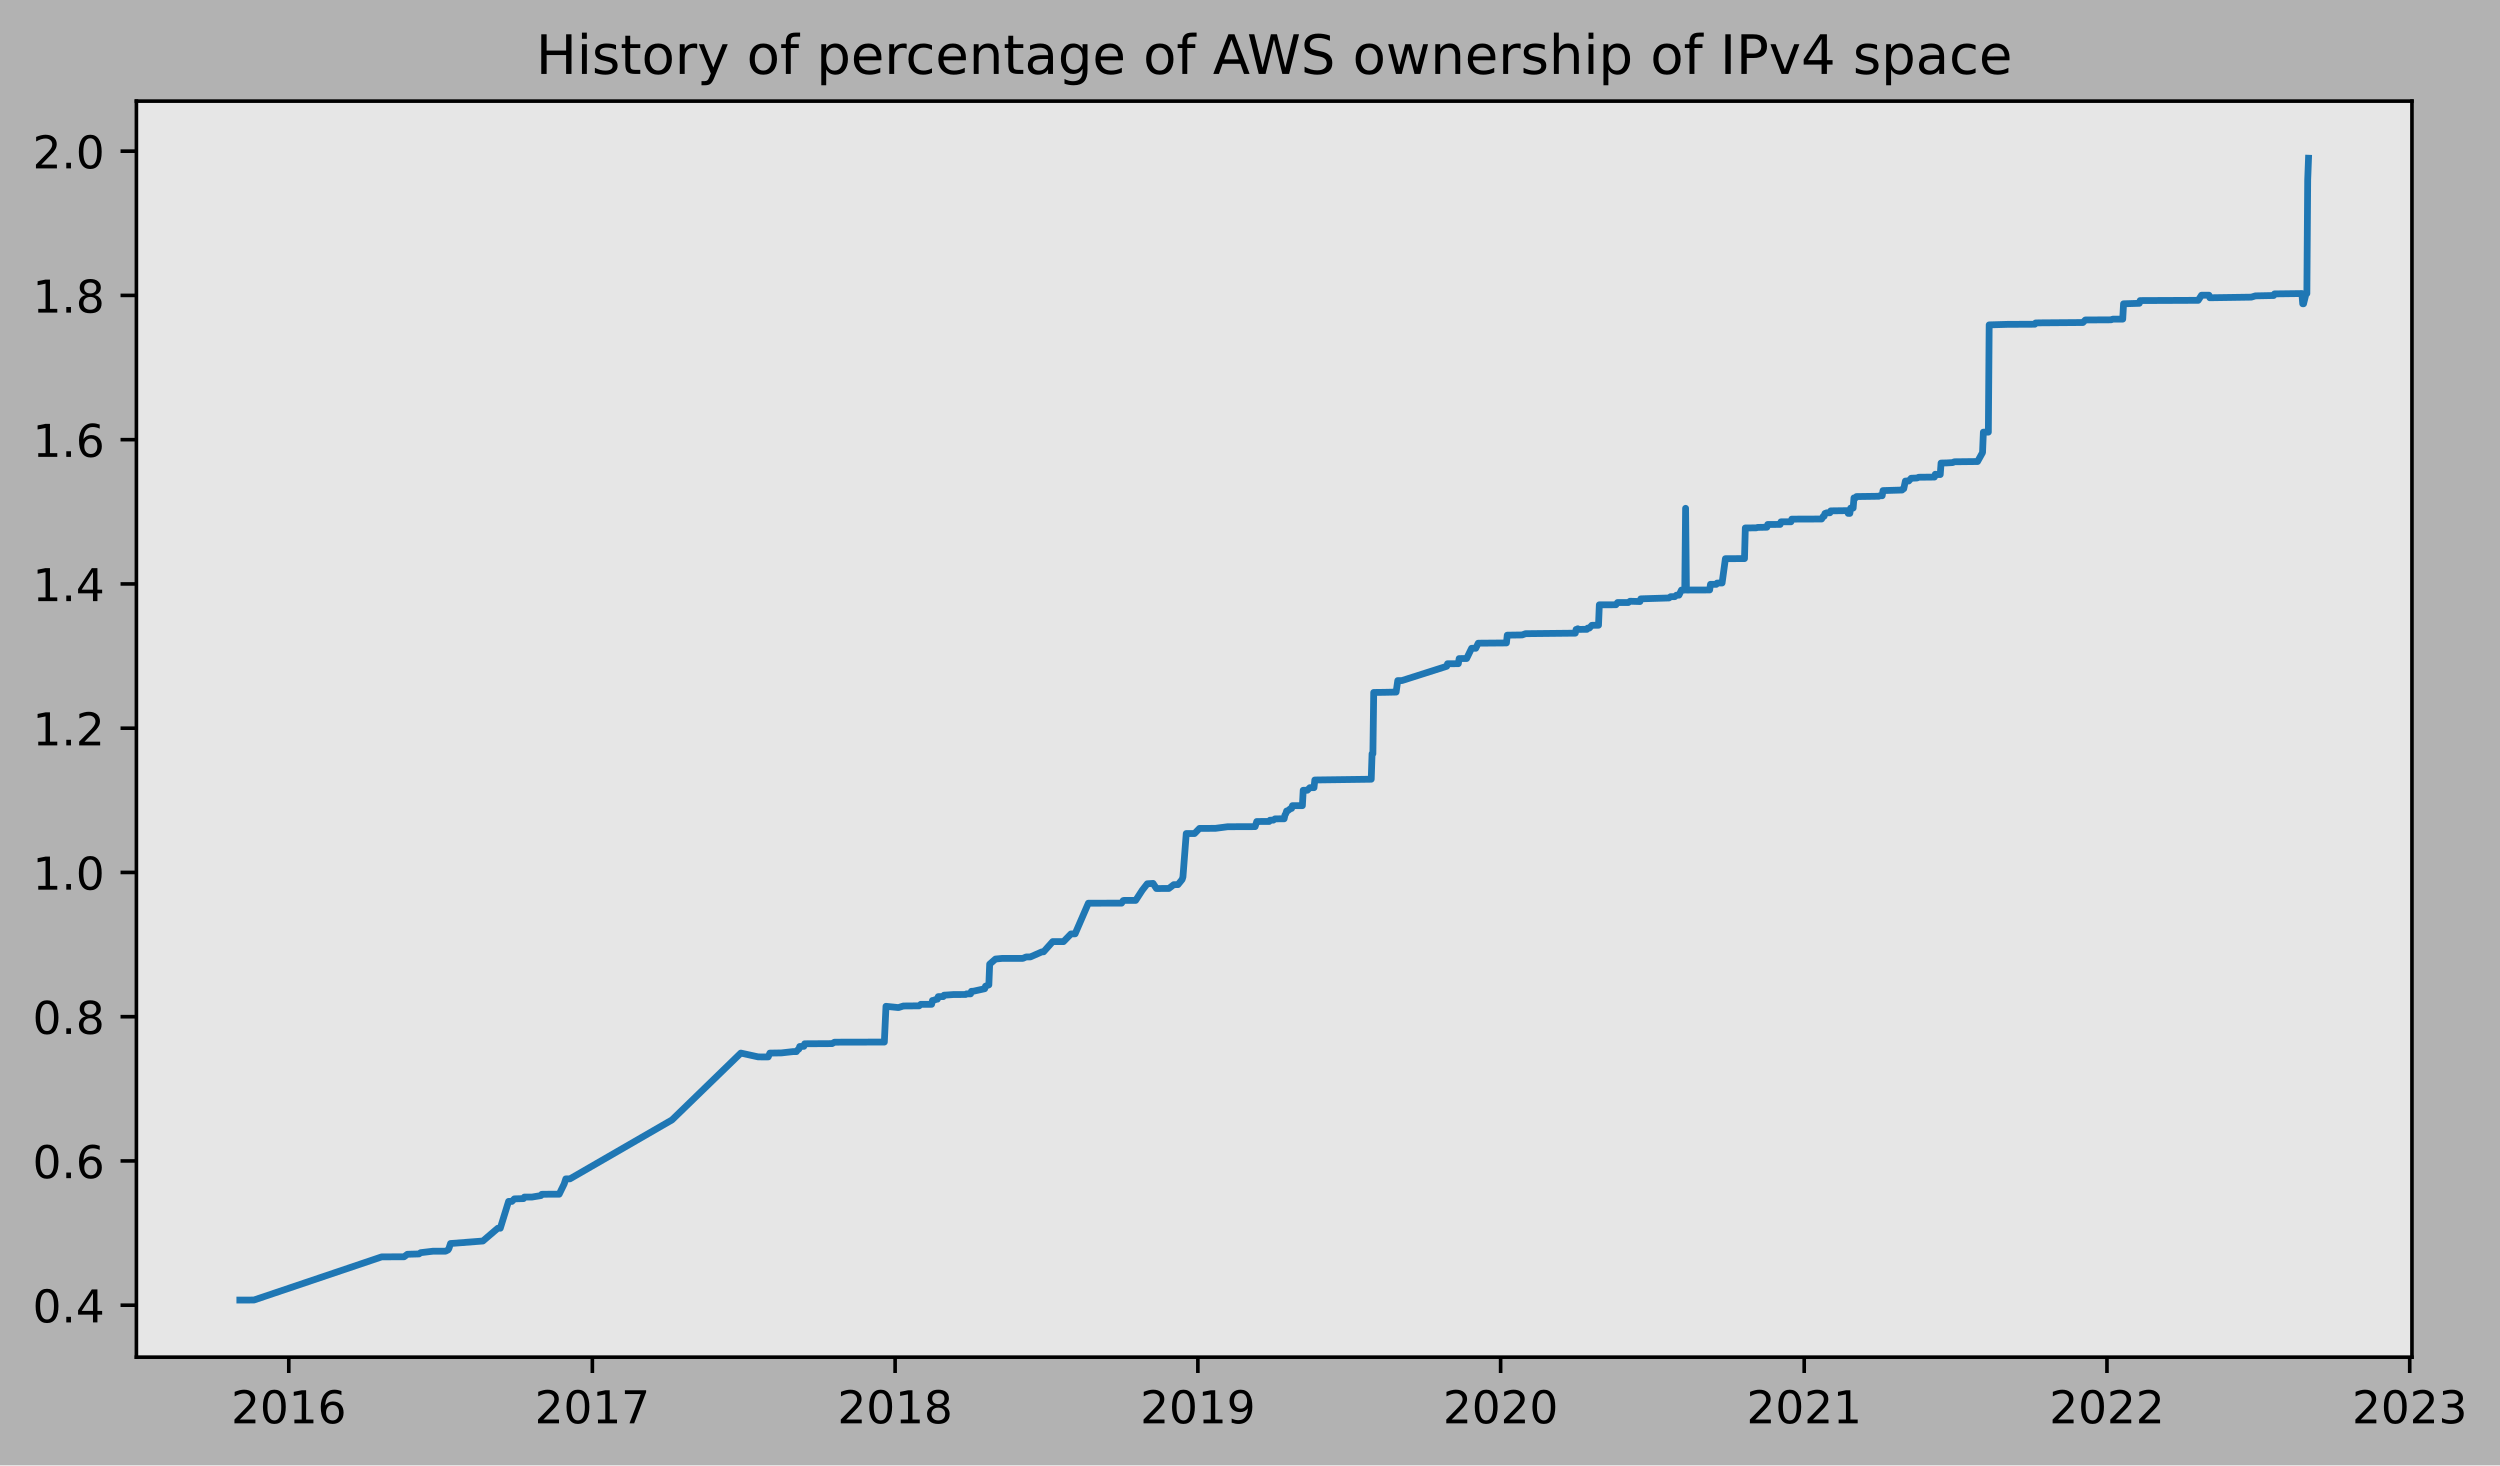
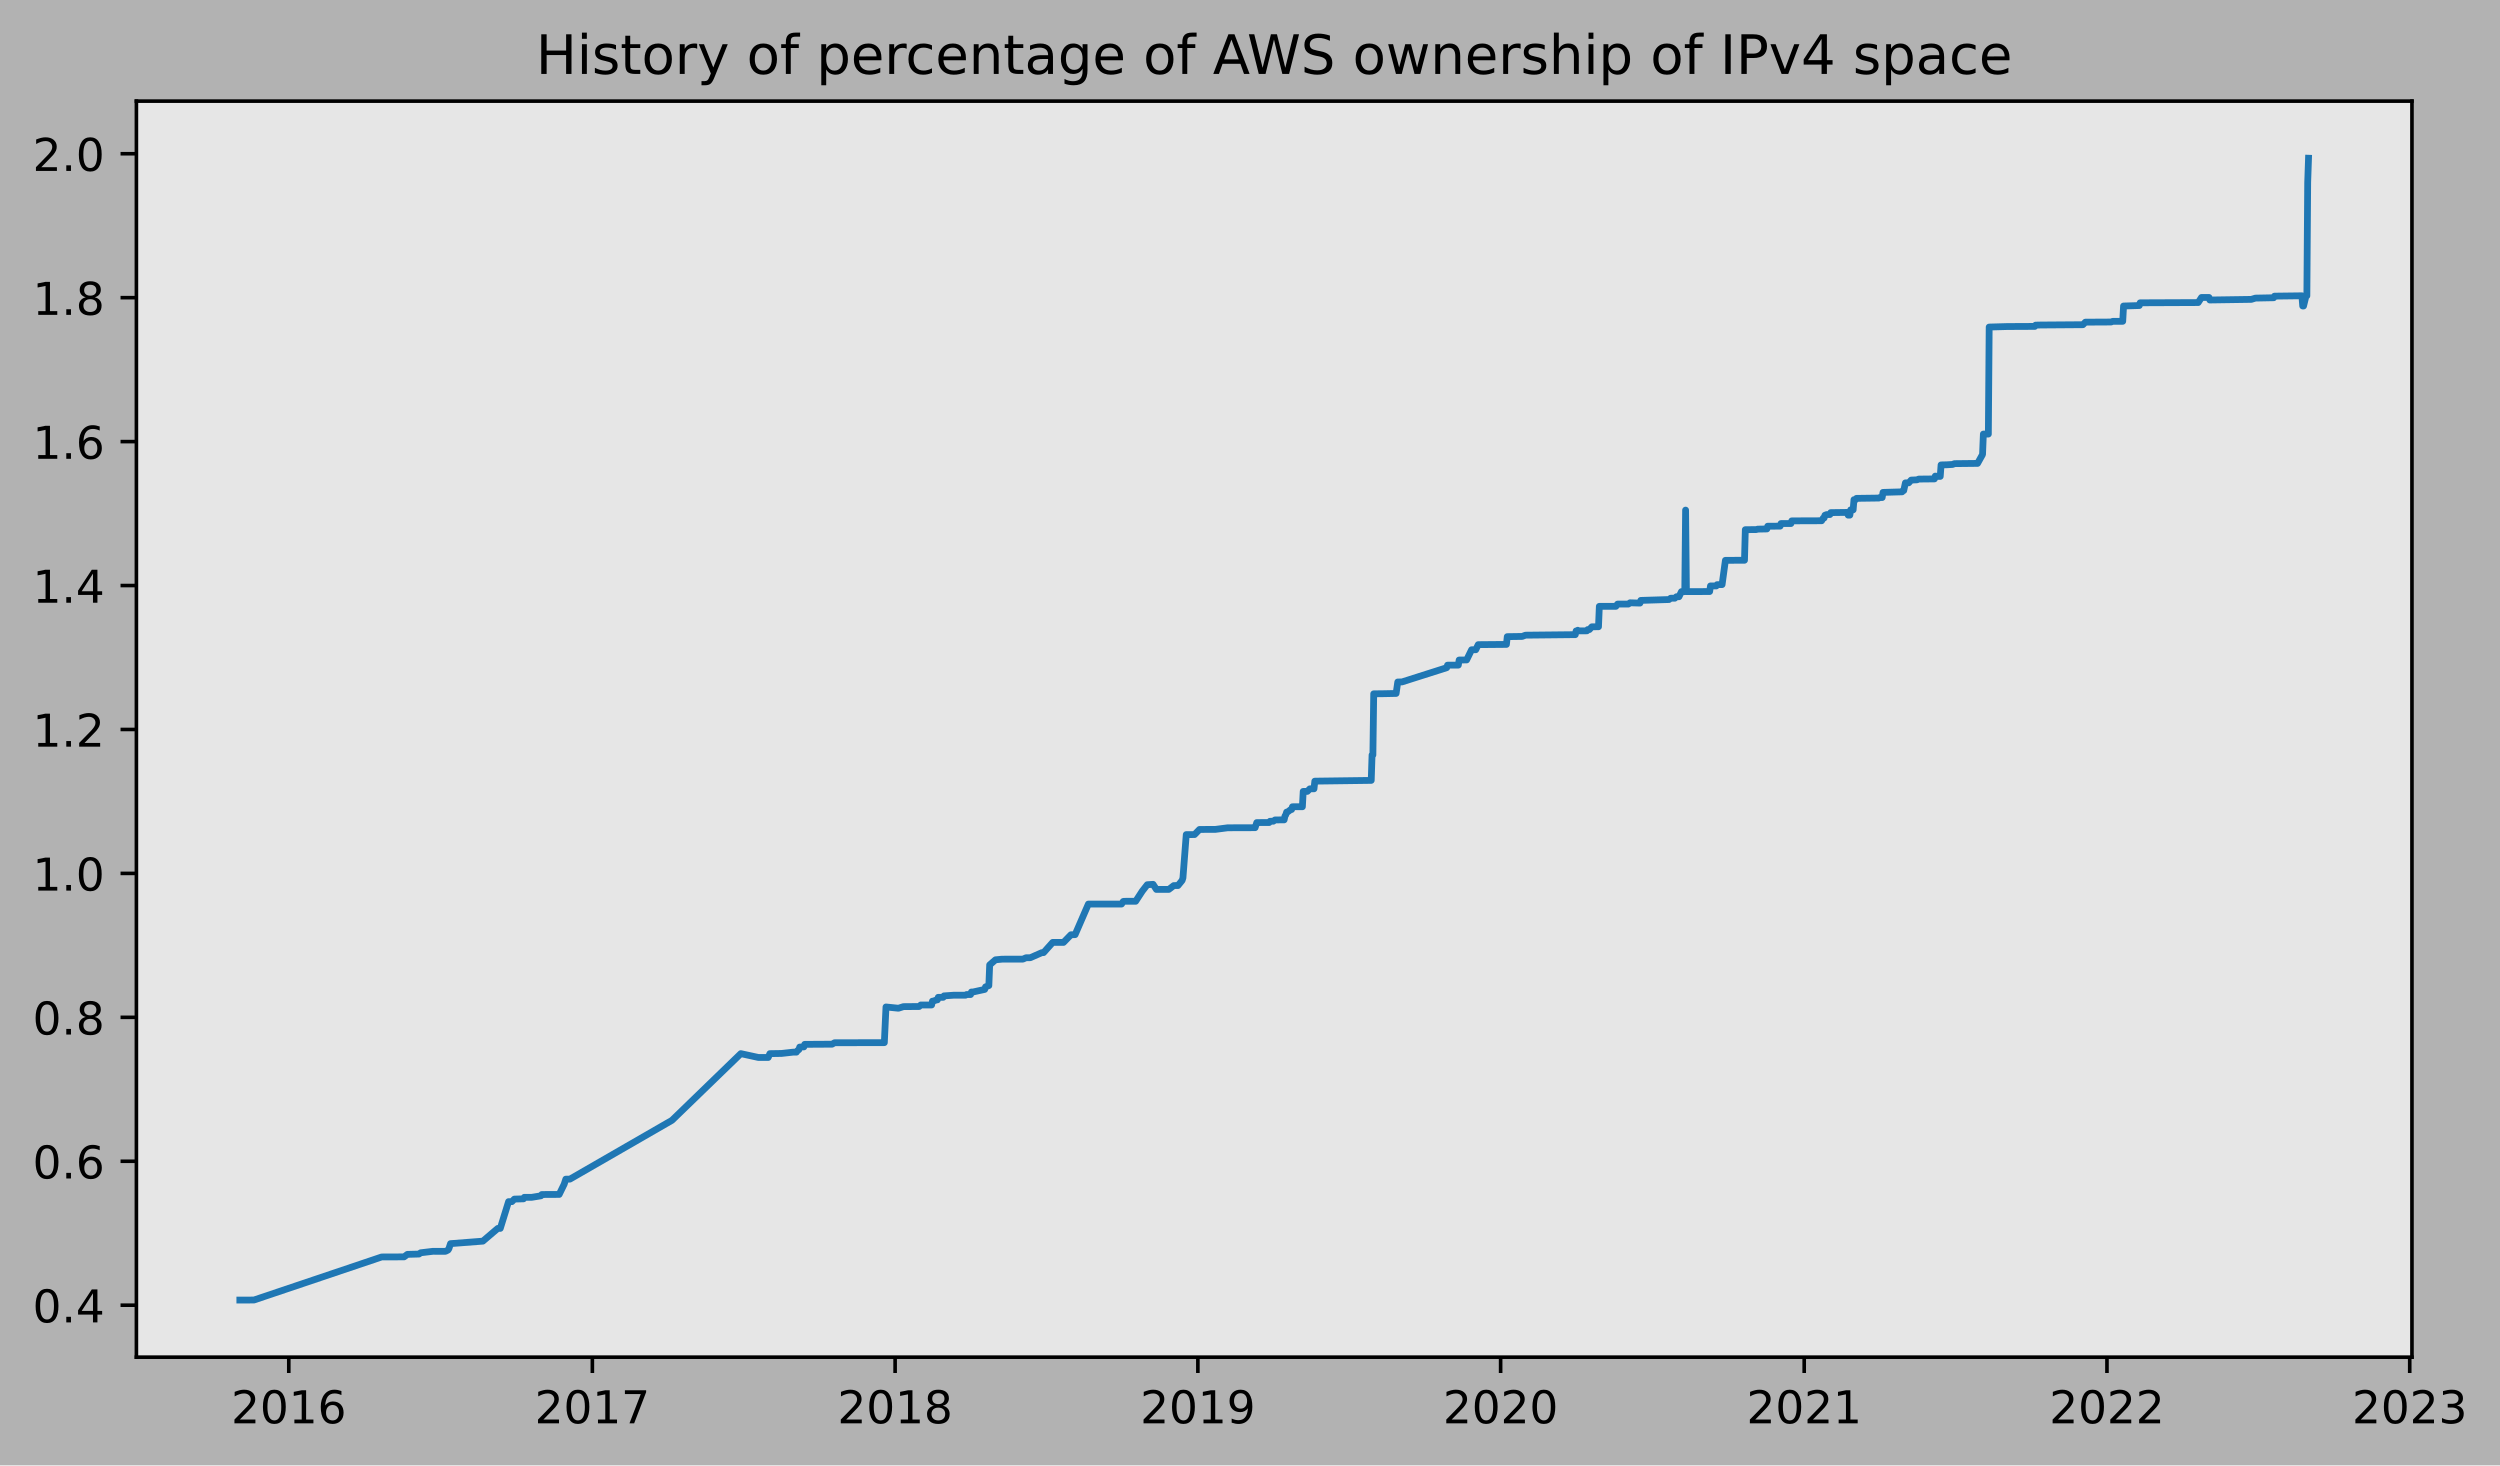
<svg xmlns="http://www.w3.org/2000/svg" xmlns:xlink="http://www.w3.org/1999/xlink" width="551.734pt" height="323.396pt" viewBox="0 0 551.734 323.396" version="1.1">
  <defs>
    <style type="text/css">*{stroke-linejoin: round; stroke-linecap: butt}</style>
  </defs>
  <g id="figure_1">
    <g id="patch_1">
      <path d="M 0 323.396  L 551.734 323.396  L 551.734 0  L 0 0  z " style="fill: #b2b2b2" />
    </g>
    <g id="axes_1">
      <g id="patch_2">
        <path d="M 30.103 299.518  L 532.303 299.518  L 532.303 22.318  L 30.103 22.318  z " style="fill: #e6e6e6" />
      </g>
      <g id="matplotlib.axis_1">
        <g id="xtick_1">
          <g id="line2d_1">
            <defs>
-               <path id="m2c15575f7f" d="M 0 0  L 0 3.5  " style="stroke: #000000; stroke-width: 0.8" />
+               <path id="m433249bd3a" d="M 0 0  L 0 3.5  " style="stroke: #000000; stroke-width: 0.8" />
            </defs>
            <g>
-               <use xlink:href="#m2c15575f7f" x="63.731" y="299.518" style="stroke: #000000; stroke-width: 0.8" />
+               <use xlink:href="#m433249bd3a" x="63.731" y="299.518" style="stroke: #000000; stroke-width: 0.8" />
            </g>
          </g>
          <g id="text_1">
            <g transform="translate(51.00579 314.1166)scale(0.1 -0.1)">
              <defs>
                <path id="DejaVuSans-32" d="M 1228 531  L 3431 531  L 3431 0  L 469 0  L 469 531  Q 828 903 1448 1529  Q 2069 2156 2228 2338  Q 2531 2678 2651 2914  Q 2772 3150 2772 3378  Q 2772 3750 2511 3984  Q 2250 4219 1831 4219  Q 1534 4219 1204 4116  Q 875 4013 500 3803  L 500 4441  Q 881 4594 1212 4672  Q 1544 4750 1819 4750  Q 2544 4750 2975 4387  Q 3406 4025 3406 3419  Q 3406 3131 3298 2873  Q 3191 2616 2906 2266  Q 2828 2175 2409 1742  Q 1991 1309 1228 531  z " transform="scale(0.015625)" />
                <path id="DejaVuSans-30" d="M 2034 4250  Q 1547 4250 1301 3770  Q 1056 3291 1056 2328  Q 1056 1369 1301 889  Q 1547 409 2034 409  Q 2525 409 2770 889  Q 3016 1369 3016 2328  Q 3016 3291 2770 3770  Q 2525 4250 2034 4250  z M 2034 4750  Q 2819 4750 3233 4129  Q 3647 3509 3647 2328  Q 3647 1150 3233 529  Q 2819 -91 2034 -91  Q 1250 -91 836 529  Q 422 1150 422 2328  Q 422 3509 836 4129  Q 1250 4750 2034 4750  z " transform="scale(0.015625)" />
                <path id="DejaVuSans-31" d="M 794 531  L 1825 531  L 1825 4091  L 703 3866  L 703 4441  L 1819 4666  L 2450 4666  L 2450 531  L 3481 531  L 3481 0  L 794 0  L 794 531  z " transform="scale(0.015625)" />
                <path id="DejaVuSans-36" d="M 2113 2584  Q 1688 2584 1439 2293  Q 1191 2003 1191 1497  Q 1191 994 1439 701  Q 1688 409 2113 409  Q 2538 409 2786 701  Q 3034 994 3034 1497  Q 3034 2003 2786 2293  Q 2538 2584 2113 2584  z M 3366 4563  L 3366 3988  Q 3128 4100 2886 4159  Q 2644 4219 2406 4219  Q 1781 4219 1451 3797  Q 1122 3375 1075 2522  Q 1259 2794 1537 2939  Q 1816 3084 2150 3084  Q 2853 3084 3261 2657  Q 3669 2231 3669 1497  Q 3669 778 3244 343  Q 2819 -91 2113 -91  Q 1303 -91 875 529  Q 447 1150 447 2328  Q 447 3434 972 4092  Q 1497 4750 2381 4750  Q 2619 4750 2861 4703  Q 3103 4656 3366 4563  z " transform="scale(0.015625)" />
              </defs>
              <use xlink:href="#DejaVuSans-32" />
              <use xlink:href="#DejaVuSans-30" x="63.623" />
              <use xlink:href="#DejaVuSans-31" x="127.246" />
              <use xlink:href="#DejaVuSans-36" x="190.869" />
            </g>
          </g>
        </g>
        <g id="xtick_2">
          <g id="line2d_2">
            <g>
-               <use xlink:href="#m2c15575f7f" x="130.73" y="299.518" style="stroke: #000000; stroke-width: 0.8" />
+               <use xlink:href="#m433249bd3a" x="130.73" y="299.518" style="stroke: #000000; stroke-width: 0.8" />
            </g>
          </g>
          <g id="text_2">
            <g transform="translate(118.0048 314.1166)scale(0.1 -0.1)">
              <defs>
                <path id="DejaVuSans-37" d="M 525 4666  L 3525 4666  L 3525 4397  L 1831 0  L 1172 0  L 2766 4134  L 525 4134  L 525 4666  z " transform="scale(0.015625)" />
              </defs>
              <use xlink:href="#DejaVuSans-32" />
              <use xlink:href="#DejaVuSans-30" x="63.623" />
              <use xlink:href="#DejaVuSans-31" x="127.246" />
              <use xlink:href="#DejaVuSans-37" x="190.869" />
            </g>
          </g>
        </g>
        <g id="xtick_3">
          <g id="line2d_3">
            <g>
-               <use xlink:href="#m2c15575f7f" x="197.546" y="299.518" style="stroke: #000000; stroke-width: 0.8" />
+               <use xlink:href="#m433249bd3a" x="197.546" y="299.518" style="stroke: #000000; stroke-width: 0.8" />
            </g>
          </g>
          <g id="text_3">
            <g transform="translate(184.8208 314.1166)scale(0.1 -0.1)">
              <defs>
                <path id="DejaVuSans-38" d="M 2034 2216  Q 1584 2216 1326 1975  Q 1069 1734 1069 1313  Q 1069 891 1326 650  Q 1584 409 2034 409  Q 2484 409 2743 651  Q 3003 894 3003 1313  Q 3003 1734 2745 1975  Q 2488 2216 2034 2216  z M 1403 2484  Q 997 2584 770 2862  Q 544 3141 544 3541  Q 544 4100 942 4425  Q 1341 4750 2034 4750  Q 2731 4750 3128 4425  Q 3525 4100 3525 3541  Q 3525 3141 3298 2862  Q 3072 2584 2669 2484  Q 3125 2378 3379 2068  Q 3634 1759 3634 1313  Q 3634 634 3220 271  Q 2806 -91 2034 -91  Q 1263 -91 848 271  Q 434 634 434 1313  Q 434 1759 690 2068  Q 947 2378 1403 2484  z M 1172 3481  Q 1172 3119 1398 2916  Q 1625 2713 2034 2713  Q 2441 2713 2670 2916  Q 2900 3119 2900 3481  Q 2900 3844 2670 4047  Q 2441 4250 2034 4250  Q 1625 4250 1398 4047  Q 1172 3844 1172 3481  z " transform="scale(0.015625)" />
              </defs>
              <use xlink:href="#DejaVuSans-32" />
              <use xlink:href="#DejaVuSans-30" x="63.623" />
              <use xlink:href="#DejaVuSans-31" x="127.246" />
              <use xlink:href="#DejaVuSans-38" x="190.869" />
            </g>
          </g>
        </g>
        <g id="xtick_4">
          <g id="line2d_4">
            <g>
-               <use xlink:href="#m2c15575f7f" x="264.362" y="299.518" style="stroke: #000000; stroke-width: 0.8" />
+               <use xlink:href="#m433249bd3a" x="264.362" y="299.518" style="stroke: #000000; stroke-width: 0.8" />
            </g>
          </g>
          <g id="text_4">
            <g transform="translate(251.6368 314.1166)scale(0.1 -0.1)">
              <defs>
                <path id="DejaVuSans-39" d="M 703 97  L 703 672  Q 941 559 1184 500  Q 1428 441 1663 441  Q 2288 441 2617 861  Q 2947 1281 2994 2138  Q 2813 1869 2534 1725  Q 2256 1581 1919 1581  Q 1219 1581 811 2004  Q 403 2428 403 3163  Q 403 3881 828 4315  Q 1253 4750 1959 4750  Q 2769 4750 3195 4129  Q 3622 3509 3622 2328  Q 3622 1225 3098 567  Q 2575 -91 1691 -91  Q 1453 -91 1209 -44  Q 966 3 703 97  z M 1959 2075  Q 2384 2075 2632 2365  Q 2881 2656 2881 3163  Q 2881 3666 2632 3958  Q 2384 4250 1959 4250  Q 1534 4250 1286 3958  Q 1038 3666 1038 3163  Q 1038 2656 1286 2365  Q 1534 2075 1959 2075  z " transform="scale(0.015625)" />
              </defs>
              <use xlink:href="#DejaVuSans-32" />
              <use xlink:href="#DejaVuSans-30" x="63.623" />
              <use xlink:href="#DejaVuSans-31" x="127.246" />
              <use xlink:href="#DejaVuSans-39" x="190.869" />
            </g>
          </g>
        </g>
        <g id="xtick_5">
          <g id="line2d_5">
            <g>
-               <use xlink:href="#m2c15575f7f" x="331.178" y="299.518" style="stroke: #000000; stroke-width: 0.8" />
+               <use xlink:href="#m433249bd3a" x="331.178" y="299.518" style="stroke: #000000; stroke-width: 0.8" />
            </g>
          </g>
          <g id="text_5">
            <g transform="translate(318.4528 314.1166)scale(0.1 -0.1)">
              <use xlink:href="#DejaVuSans-32" />
              <use xlink:href="#DejaVuSans-30" x="63.623" />
              <use xlink:href="#DejaVuSans-32" x="127.246" />
              <use xlink:href="#DejaVuSans-30" x="190.869" />
            </g>
          </g>
        </g>
        <g id="xtick_6">
          <g id="line2d_6">
            <g>
-               <use xlink:href="#m2c15575f7f" x="398.177" y="299.518" style="stroke: #000000; stroke-width: 0.8" />
+               <use xlink:href="#m433249bd3a" x="398.177" y="299.518" style="stroke: #000000; stroke-width: 0.8" />
            </g>
          </g>
          <g id="text_6">
            <g transform="translate(385.4519 314.1166)scale(0.1 -0.1)">
              <use xlink:href="#DejaVuSans-32" />
              <use xlink:href="#DejaVuSans-30" x="63.623" />
              <use xlink:href="#DejaVuSans-32" x="127.246" />
              <use xlink:href="#DejaVuSans-31" x="190.869" />
            </g>
          </g>
        </g>
        <g id="xtick_7">
          <g id="line2d_7">
            <g>
-               <use xlink:href="#m2c15575f7f" x="464.993" y="299.518" style="stroke: #000000; stroke-width: 0.8" />
+               <use xlink:href="#m433249bd3a" x="464.993" y="299.518" style="stroke: #000000; stroke-width: 0.8" />
            </g>
          </g>
          <g id="text_7">
            <g transform="translate(452.2679 314.1166)scale(0.1 -0.1)">
              <use xlink:href="#DejaVuSans-32" />
              <use xlink:href="#DejaVuSans-30" x="63.623" />
              <use xlink:href="#DejaVuSans-32" x="127.246" />
              <use xlink:href="#DejaVuSans-32" x="190.869" />
            </g>
          </g>
        </g>
        <g id="xtick_8">
          <g id="line2d_8">
            <g>
-               <use xlink:href="#m2c15575f7f" x="531.809" y="299.518" style="stroke: #000000; stroke-width: 0.8" />
+               <use xlink:href="#m433249bd3a" x="531.809" y="299.518" style="stroke: #000000; stroke-width: 0.8" />
            </g>
          </g>
          <g id="text_8">
            <g transform="translate(519.0839 314.1166)scale(0.1 -0.1)">
              <defs>
                <path id="DejaVuSans-33" d="M 2597 2516  Q 3050 2419 3304 2112  Q 3559 1806 3559 1356  Q 3559 666 3084 287  Q 2609 -91 1734 -91  Q 1441 -91 1130 -33  Q 819 25 488 141  L 488 750  Q 750 597 1062 519  Q 1375 441 1716 441  Q 2309 441 2620 675  Q 2931 909 2931 1356  Q 2931 1769 2642 2001  Q 2353 2234 1838 2234  L 1294 2234  L 1294 2753  L 1863 2753  Q 2328 2753 2575 2939  Q 2822 3125 2822 3475  Q 2822 3834 2567 4026  Q 2313 4219 1838 4219  Q 1578 4219 1281 4162  Q 984 4106 628 3988  L 628 4550  Q 988 4650 1302 4700  Q 1616 4750 1894 4750  Q 2613 4750 3031 4423  Q 3450 4097 3450 3541  Q 3450 3153 3228 2886  Q 3006 2619 2597 2516  z " transform="scale(0.015625)" />
              </defs>
              <use xlink:href="#DejaVuSans-32" />
              <use xlink:href="#DejaVuSans-30" x="63.623" />
              <use xlink:href="#DejaVuSans-32" x="127.246" />
              <use xlink:href="#DejaVuSans-33" x="190.869" />
            </g>
          </g>
        </g>
      </g>
      <g id="matplotlib.axis_2">
        <g id="ytick_1">
          <g id="line2d_9">
            <defs>
-               <path id="m31486afeb2" d="M 0 0  L -3.5 0  " style="stroke: #000000; stroke-width: 0.8" />
+               <path id="m1a1dff9e5e" d="M 0 0  L -3.5 0  " style="stroke: #000000; stroke-width: 0.8" />
            </defs>
            <g>
-               <use xlink:href="#m31486afeb2" x="30.103" y="288.051" style="stroke: #000000; stroke-width: 0.8" />
+               <use xlink:href="#m1a1dff9e5e" x="30.103" y="288.049" style="stroke: #000000; stroke-width: 0.8" />
            </g>
          </g>
          <g id="text_9">
-             <g transform="translate(7.2 291.8503)scale(0.1 -0.1)">
+             <g transform="translate(7.2 291.8478)scale(0.1 -0.1)">
              <defs>
                <path id="DejaVuSans-2e" d="M 684 794  L 1344 794  L 1344 0  L 684 0  L 684 794  z " transform="scale(0.015625)" />
                <path id="DejaVuSans-34" d="M 2419 4116  L 825 1625  L 2419 1625  L 2419 4116  z M 2253 4666  L 3047 4666  L 3047 1625  L 3713 1625  L 3713 1100  L 3047 1100  L 3047 0  L 2419 0  L 2419 1100  L 313 1100  L 313 1709  L 2253 4666  z " transform="scale(0.015625)" />
              </defs>
              <use xlink:href="#DejaVuSans-30" />
              <use xlink:href="#DejaVuSans-2e" x="63.623" />
              <use xlink:href="#DejaVuSans-34" x="95.41" />
            </g>
          </g>
        </g>
        <g id="ytick_2">
          <g id="line2d_10">
            <g>
-               <use xlink:href="#m31486afeb2" x="30.103" y="256.215" style="stroke: #000000; stroke-width: 0.8" />
+               <use xlink:href="#m1a1dff9e5e" x="30.103" y="256.283" style="stroke: #000000; stroke-width: 0.8" />
            </g>
          </g>
          <g id="text_10">
-             <g transform="translate(7.2 260.0138)scale(0.1 -0.1)">
+             <g transform="translate(7.2 260.0823)scale(0.1 -0.1)">
              <use xlink:href="#DejaVuSans-30" />
              <use xlink:href="#DejaVuSans-2e" x="63.623" />
              <use xlink:href="#DejaVuSans-36" x="95.41" />
            </g>
          </g>
        </g>
        <g id="ytick_3">
          <g id="line2d_11">
            <g>
-               <use xlink:href="#m31486afeb2" x="30.103" y="224.378" style="stroke: #000000; stroke-width: 0.8" />
+               <use xlink:href="#m1a1dff9e5e" x="30.103" y="224.518" style="stroke: #000000; stroke-width: 0.8" />
            </g>
          </g>
          <g id="text_11">
-             <g transform="translate(7.2 228.1773)scale(0.1 -0.1)">
+             <g transform="translate(7.2 228.3169)scale(0.1 -0.1)">
              <use xlink:href="#DejaVuSans-30" />
              <use xlink:href="#DejaVuSans-2e" x="63.623" />
              <use xlink:href="#DejaVuSans-38" x="95.41" />
            </g>
          </g>
        </g>
        <g id="ytick_4">
          <g id="line2d_12">
            <g>
-               <use xlink:href="#m31486afeb2" x="30.103" y="192.542" style="stroke: #000000; stroke-width: 0.8" />
+               <use xlink:href="#m1a1dff9e5e" x="30.103" y="192.752" style="stroke: #000000; stroke-width: 0.8" />
            </g>
          </g>
          <g id="text_12">
-             <g transform="translate(7.2 196.3407)scale(0.1 -0.1)">
+             <g transform="translate(7.2 196.5514)scale(0.1 -0.1)">
              <use xlink:href="#DejaVuSans-31" />
              <use xlink:href="#DejaVuSans-2e" x="63.623" />
              <use xlink:href="#DejaVuSans-30" x="95.41" />
            </g>
          </g>
        </g>
        <g id="ytick_5">
          <g id="line2d_13">
            <g>
-               <use xlink:href="#m31486afeb2" x="30.103" y="160.705" style="stroke: #000000; stroke-width: 0.8" />
+               <use xlink:href="#m1a1dff9e5e" x="30.103" y="160.987" style="stroke: #000000; stroke-width: 0.8" />
            </g>
          </g>
          <g id="text_13">
-             <g transform="translate(7.2 164.5042)scale(0.1 -0.1)">
+             <g transform="translate(7.2 164.786)scale(0.1 -0.1)">
              <use xlink:href="#DejaVuSans-31" />
              <use xlink:href="#DejaVuSans-2e" x="63.623" />
              <use xlink:href="#DejaVuSans-32" x="95.41" />
            </g>
          </g>
        </g>
        <g id="ytick_6">
          <g id="line2d_14">
            <g>
-               <use xlink:href="#m31486afeb2" x="30.103" y="128.868" style="stroke: #000000; stroke-width: 0.8" />
+               <use xlink:href="#m1a1dff9e5e" x="30.103" y="129.221" style="stroke: #000000; stroke-width: 0.8" />
            </g>
          </g>
          <g id="text_14">
-             <g transform="translate(7.2 132.6677)scale(0.1 -0.1)">
+             <g transform="translate(7.2 133.0205)scale(0.1 -0.1)">
              <use xlink:href="#DejaVuSans-31" />
              <use xlink:href="#DejaVuSans-2e" x="63.623" />
              <use xlink:href="#DejaVuSans-34" x="95.41" />
            </g>
          </g>
        </g>
        <g id="ytick_7">
          <g id="line2d_15">
            <g>
-               <use xlink:href="#m31486afeb2" x="30.103" y="97.032" style="stroke: #000000; stroke-width: 0.8" />
+               <use xlink:href="#m1a1dff9e5e" x="30.103" y="97.456" style="stroke: #000000; stroke-width: 0.8" />
            </g>
          </g>
          <g id="text_15">
-             <g transform="translate(7.2 100.8311)scale(0.1 -0.1)">
+             <g transform="translate(7.2 101.2551)scale(0.1 -0.1)">
              <use xlink:href="#DejaVuSans-31" />
              <use xlink:href="#DejaVuSans-2e" x="63.623" />
              <use xlink:href="#DejaVuSans-36" x="95.41" />
            </g>
          </g>
        </g>
        <g id="ytick_8">
          <g id="line2d_16">
            <g>
-               <use xlink:href="#m31486afeb2" x="30.103" y="65.195" style="stroke: #000000; stroke-width: 0.8" />
+               <use xlink:href="#m1a1dff9e5e" x="30.103" y="65.69" style="stroke: #000000; stroke-width: 0.8" />
            </g>
          </g>
          <g id="text_16">
-             <g transform="translate(7.2 68.99461)scale(0.1 -0.1)">
+             <g transform="translate(7.2 69.4896)scale(0.1 -0.1)">
              <use xlink:href="#DejaVuSans-31" />
              <use xlink:href="#DejaVuSans-2e" x="63.623" />
              <use xlink:href="#DejaVuSans-38" x="95.41" />
            </g>
          </g>
        </g>
        <g id="ytick_9">
          <g id="line2d_17">
            <g>
-               <use xlink:href="#m31486afeb2" x="30.103" y="33.359" style="stroke: #000000; stroke-width: 0.8" />
+               <use xlink:href="#m1a1dff9e5e" x="30.103" y="33.925" style="stroke: #000000; stroke-width: 0.8" />
            </g>
          </g>
          <g id="text_17">
-             <g transform="translate(7.2 37.15808)scale(0.1 -0.1)">
+             <g transform="translate(7.2 37.72414)scale(0.1 -0.1)">
              <use xlink:href="#DejaVuSans-32" />
              <use xlink:href="#DejaVuSans-2e" x="63.623" />
              <use xlink:href="#DejaVuSans-30" x="95.41" />
            </g>
          </g>
        </g>
      </g>
      <g id="line2d_18">
-         <path d="M 52.93 286.918  L 56.042 286.906  L 84.233 277.384  L 89.176 277.363  L 89.908 276.808  L 92.471 276.738  L 92.837 276.457  L 95.583 276.13  L 98.329 276.132  L 98.878 275.851  L 99.061 275.569  L 99.427 274.437  L 106.566 273.883  L 109.861 271.064  L 110.41 271.062  L 112.241 265.145  L 112.973 265.145  L 113.522 264.581  L 115.536 264.525  L 115.719 264.188  L 117.367 264.188  L 119.38 263.857  L 119.563 263.575  L 121.394 263.553  L 123.408 263.552  L 124.506 261.297  L 124.872 260.17  L 125.787 260.162  L 148.303 247.155  L 163.497 232.408  L 167.341 233.25  L 169.538 233.256  L 169.904 232.411  L 172.467 232.369  L 175.03 232.081  L 175.762 232.081  L 175.945 231.799  L 176.311 231.518  L 176.494 230.954  L 177.41 230.919  L 177.593 230.355  L 183.633 230.319  L 184.183 230.002  L 195.166 229.976  L 195.532 222.086  L 198.278 222.368  L 199.376 222.014  L 202.855 221.983  L 203.221 221.644  L 205.6 221.645  L 205.783 220.8  L 205.966 220.798  L 206.699 220.514  L 206.882 220.514  L 207.065 219.95  L 208.163 219.949  L 208.346 219.626  L 208.529 219.625  L 210.543 219.481  L 213.106 219.48  L 213.289 219.339  L 214.204 219.338  L 214.387 218.774  L 214.753 218.77  L 217.316 218.206  L 217.499 217.642  L 218.231 217.361  L 218.414 212.782  L 219.696 211.654  L 221.16 211.514  L 225.737 211.508  L 226.469 211.191  L 227.384 211.191  L 229.947 210.064  L 230.313 210.061  L 232.327 207.805  L 234.707 207.809  L 236.354 206.113  L 237.269 206.09  L 240.198 199.325  L 247.521 199.321  L 247.887 198.758  L 248.07 198.714  L 250.633 198.71  L 252.097 196.456  L 253.195 195.047  L 254.477 194.963  L 255.209 196.09  L 257.955 196.08  L 259.053 195.234  L 259.968 195.233  L 260.884 194.106  L 261.067 193.538  L 261.799 183.958  L 263.63 183.953  L 264.728 182.822  L 268.206 182.812  L 270.952 182.454  L 276.993 182.431  L 277.359 181.303  L 280.105 181.29  L 280.288 181.009  L 281.02 180.999  L 281.386 180.717  L 283.4 180.702  L 283.583 179.856  L 283.766 179.574  L 283.949 178.98  L 284.132 178.979  L 284.864 178.415  L 285.047 178.415  L 285.23 177.805  L 287.427 177.801  L 287.61 174.407  L 288.525 174.401  L 289.075 173.837  L 289.99 173.832  L 290.173 172.139  L 302.621 171.969  L 302.804 166.347  L 302.987 166.347  L 303.17 152.821  L 305.367 152.796  L 308.113 152.738  L 308.479 150.202  L 309.394 150.197  L 319.279 147.044  L 319.462 146.481  L 321.842 146.472  L 322.025 145.345  L 323.672 145.33  L 324.771 143.075  L 325.686 143.074  L 326.235 141.947  L 332.276 141.895  L 332.459 141.892  L 332.642 140.176  L 335.937 140.128  L 336.67 139.851  L 346.921 139.742  L 347.653 139.738  L 347.836 138.911  L 348.019 138.911  L 348.202 138.763  L 348.385 138.902  L 350.216 138.89  L 350.399 138.61  L 350.765 138.609  L 351.314 138  L 352.779 137.985  L 352.962 133.474  L 356.623 133.467  L 356.989 132.974  L 359.369 132.971  L 359.735 132.69  L 361.931 132.756  L 362.115 132.162  L 363.03 132.131  L 368.339 131.967  L 368.705 131.678  L 369.62 131.675  L 369.986 131.349  L 370.535 131.349  L 371.084 130.222  L 371.817 130.221  L 372 112.186  L 372.183 130.22  L 377.308 130.199  L 377.491 128.959  L 378.773 128.959  L 378.956 128.676  L 380.054 128.661  L 380.786 123.298  L 384.997 123.278  L 385.18 116.515  L 387.56 116.496  L 387.926 116.396  L 389.939 116.355  L 390.122 115.747  L 392.868 115.736  L 393.051 115.163  L 395.248 115.16  L 395.431 114.567  L 402.021 114.541  L 402.387 113.938  L 402.57 113.938  L 402.753 113.325  L 403.119 113.179  L 403.852 113.166  L 404.035 112.743  L 407.696 112.696  L 407.879 113.302  L 408.245 113.301  L 408.428 112.132  L 408.977 112.132  L 409.16 109.877  L 409.526 109.875  L 409.71 109.59  L 414.652 109.52  L 414.835 109.408  L 415.384 109.407  L 415.567 108.27  L 419.778 108.146  L 419.961 107.863  L 420.144 107.862  L 420.51 106.162  L 421.242 106.154  L 421.791 105.546  L 423.073 105.492  L 423.439 105.324  L 426.917 105.287  L 427.1 104.666  L 427.649 104.735  L 428.198 104.73  L 428.381 102.193  L 429.663 102.162  L 430.944 102.088  L 431.31 101.911  L 436.436 101.855  L 437.534 99.878  L 437.717 95.37  L 438.816 95.369  L 438.999 71.698  L 443.026 71.583  L 448.701 71.556  L 449.067 71.555  L 449.25 71.274  L 450.165 71.25  L 459.684 71.177  L 460.233 70.614  L 465.908 70.583  L 466.274 70.433  L 468.471 70.427  L 468.654 67.045  L 472.132 66.939  L 472.315 66.335  L 485.129 66.28  L 485.861 65.152  L 487.509 65.15  L 487.692 65.714  L 496.845 65.577  L 497.76 65.297  L 501.787 65.216  L 501.97 64.861  L 508.011 64.783  L 508.194 67.042  L 508.378 67.041  L 508.927 64.787  L 509.11 64.787  L 509.293 39.708  L 509.476 34.918  L 509.476 34.918  " clip-path="url(#pcac8d5e949)" style="fill: none; stroke: #1f77b4; stroke-width: 1.5; stroke-linecap: square" />
+         <path d="M 52.93 286.918  L 56.042 286.906  L 84.233 277.405  L 89.176 277.384  L 89.908 276.831  L 92.471 276.76  L 92.837 276.48  L 95.583 276.154  L 98.329 276.156  L 98.878 275.875  L 99.061 275.594  L 99.427 274.465  L 106.566 273.912  L 109.861 271.1  L 110.41 271.097  L 112.241 265.193  L 112.973 265.193  L 113.522 264.631  L 115.536 264.575  L 115.719 264.239  L 117.367 264.239  L 119.38 263.908  L 119.563 263.627  L 121.394 263.605  L 123.408 263.604  L 124.506 261.355  L 124.872 260.23  L 125.787 260.221  L 148.303 247.243  L 163.497 232.53  L 167.341 233.37  L 169.538 233.376  L 169.904 232.533  L 172.467 232.491  L 175.03 232.204  L 175.762 232.204  L 175.945 231.922  L 176.311 231.641  L 176.494 231.079  L 177.41 231.044  L 177.593 230.482  L 183.633 230.445  L 184.183 230.129  L 195.166 230.103  L 195.532 222.231  L 198.278 222.512  L 199.376 222.159  L 202.855 222.128  L 203.221 221.79  L 205.6 221.791  L 205.783 220.948  L 205.966 220.945  L 206.699 220.663  L 206.882 220.662  L 207.065 220.1  L 208.163 220.099  L 208.346 219.777  L 208.529 219.775  L 210.543 219.631  L 213.106 219.63  L 213.289 219.49  L 214.204 219.489  L 214.387 218.926  L 214.753 218.922  L 217.316 218.359  L 217.499 217.797  L 218.231 217.516  L 218.414 212.947  L 219.696 211.823  L 221.16 211.682  L 225.737 211.676  L 226.469 211.36  L 227.384 211.36  L 229.947 210.235  L 230.313 210.232  L 232.327 207.982  L 234.707 207.985  L 236.354 206.294  L 237.269 206.271  L 240.198 199.521  L 247.521 199.517  L 247.887 198.955  L 248.07 198.911  L 250.633 198.907  L 252.097 196.658  L 253.195 195.252  L 254.477 195.168  L 255.209 196.292  L 257.955 196.282  L 259.053 195.439  L 259.968 195.438  L 260.884 194.313  L 261.067 193.747  L 261.799 184.188  L 263.63 184.183  L 264.728 183.054  L 268.206 183.044  L 270.952 182.687  L 276.993 182.665  L 277.359 181.539  L 280.105 181.526  L 280.288 181.245  L 281.02 181.235  L 281.386 180.954  L 283.4 180.939  L 283.583 180.095  L 283.766 179.814  L 283.949 179.221  L 284.132 179.22  L 284.864 178.658  L 285.047 178.657  L 285.23 178.048  L 287.427 178.045  L 287.61 174.658  L 288.525 174.653  L 289.075 174.089  L 289.99 174.084  L 290.173 172.395  L 302.621 172.226  L 302.804 166.616  L 302.987 166.616  L 303.17 153.121  L 305.367 153.095  L 308.113 153.038  L 308.479 150.508  L 309.394 150.502  L 319.279 147.357  L 319.462 146.794  L 321.842 146.786  L 322.025 145.661  L 323.672 145.646  L 324.771 143.397  L 325.686 143.395  L 326.235 142.271  L 332.276 142.218  L 332.459 142.216  L 332.642 140.504  L 335.937 140.456  L 336.67 140.179  L 346.921 140.07  L 347.653 140.067  L 347.836 139.241  L 348.019 139.241  L 348.202 139.094  L 348.385 139.232  L 350.216 139.221  L 350.399 138.941  L 350.765 138.94  L 351.314 138.332  L 352.779 138.318  L 352.962 133.817  L 356.623 133.809  L 356.989 133.317  L 359.369 133.315  L 359.735 133.034  L 361.931 133.1  L 362.115 132.507  L 363.03 132.477  L 368.339 132.313  L 368.705 132.024  L 369.62 132.021  L 369.986 131.696  L 370.535 131.696  L 371.084 130.571  L 371.817 130.571  L 372 112.577  L 372.183 130.57  L 377.308 130.549  L 377.491 129.312  L 378.773 129.312  L 378.956 129.03  L 380.054 129.014  L 380.786 123.664  L 384.997 123.644  L 385.18 116.896  L 387.56 116.876  L 387.926 116.776  L 389.939 116.736  L 390.122 116.129  L 392.868 116.118  L 393.051 115.546  L 395.248 115.543  L 395.431 114.952  L 402.021 114.926  L 402.387 114.324  L 402.57 114.324  L 402.753 113.713  L 403.119 113.566  L 403.852 113.553  L 404.035 113.132  L 407.696 113.084  L 407.879 113.69  L 408.245 113.688  L 408.428 112.522  L 408.977 112.522  L 409.16 110.273  L 409.526 110.27  L 409.71 109.986  L 414.652 109.917  L 414.835 109.804  L 415.384 109.804  L 415.567 108.669  L 419.778 108.545  L 419.961 108.263  L 420.144 108.261  L 420.51 106.566  L 421.242 106.558  L 421.791 105.951  L 423.073 105.897  L 423.439 105.729  L 426.917 105.693  L 427.1 105.073  L 427.649 105.142  L 428.198 105.137  L 428.381 102.606  L 429.663 102.574  L 430.944 102.5  L 431.31 102.324  L 436.436 102.268  L 437.534 100.296  L 437.717 95.797  L 438.816 95.797  L 438.999 72.179  L 443.026 72.064  L 448.701 72.037  L 449.067 72.036  L 449.25 71.755  L 450.348 71.729  L 459.684 71.659  L 460.233 71.097  L 465.908 71.066  L 466.274 70.917  L 468.471 70.91  L 468.654 67.536  L 472.132 67.43  L 472.315 66.827  L 485.129 66.772  L 485.861 65.647  L 487.509 65.645  L 487.692 66.208  L 496.845 66.071  L 497.76 65.792  L 501.787 65.711  L 501.97 65.356  L 508.011 65.279  L 508.194 67.533  L 508.378 67.532  L 508.927 65.283  L 509.11 65.283  L 509.293 40.26  L 509.476 34.918  L 509.476 34.918  " clip-path="url(#p60cb70968f)" style="fill: none; stroke: #1f77b4; stroke-width: 1.5; stroke-linecap: square" />
      </g>
      <g id="patch_3">
        <path d="M 30.103 299.518  L 30.103 22.318  " style="fill: none; stroke: #000000; stroke-width: 0.8; stroke-linejoin: miter; stroke-linecap: square" />
      </g>
      <g id="patch_4">
        <path d="M 532.303 299.518  L 532.303 22.318  " style="fill: none; stroke: #000000; stroke-width: 0.8; stroke-linejoin: miter; stroke-linecap: square" />
      </g>
      <g id="patch_5">
        <path d="M 30.103 299.518  L 532.303 299.518  " style="fill: none; stroke: #000000; stroke-width: 0.8; stroke-linejoin: miter; stroke-linecap: square" />
      </g>
      <g id="patch_6">
        <path d="M 30.103 22.318  L 532.303 22.318  " style="fill: none; stroke: #000000; stroke-width: 0.8; stroke-linejoin: miter; stroke-linecap: square" />
      </g>
      <g id="text_18">
        <g transform="translate(118.2778 16.31812)scale(0.12 -0.12)">
          <defs>
            <path id="DejaVuSans-48" d="M 628 4666  L 1259 4666  L 1259 2753  L 3553 2753  L 3553 4666  L 4184 4666  L 4184 0  L 3553 0  L 3553 2222  L 1259 2222  L 1259 0  L 628 0  L 628 4666  z " transform="scale(0.015625)" />
            <path id="DejaVuSans-69" d="M 603 3500  L 1178 3500  L 1178 0  L 603 0  L 603 3500  z M 603 4863  L 1178 4863  L 1178 4134  L 603 4134  L 603 4863  z " transform="scale(0.015625)" />
            <path id="DejaVuSans-73" d="M 2834 3397  L 2834 2853  Q 2591 2978 2328 3040  Q 2066 3103 1784 3103  Q 1356 3103 1142 2972  Q 928 2841 928 2578  Q 928 2378 1081 2264  Q 1234 2150 1697 2047  L 1894 2003  Q 2506 1872 2764 1633  Q 3022 1394 3022 966  Q 3022 478 2636 193  Q 2250 -91 1575 -91  Q 1294 -91 989 -36  Q 684 19 347 128  L 347 722  Q 666 556 975 473  Q 1284 391 1588 391  Q 1994 391 2212 530  Q 2431 669 2431 922  Q 2431 1156 2273 1281  Q 2116 1406 1581 1522  L 1381 1569  Q 847 1681 609 1914  Q 372 2147 372 2553  Q 372 3047 722 3315  Q 1072 3584 1716 3584  Q 2034 3584 2315 3537  Q 2597 3491 2834 3397  z " transform="scale(0.015625)" />
            <path id="DejaVuSans-74" d="M 1172 4494  L 1172 3500  L 2356 3500  L 2356 3053  L 1172 3053  L 1172 1153  Q 1172 725 1289 603  Q 1406 481 1766 481  L 2356 481  L 2356 0  L 1766 0  Q 1100 0 847 248  Q 594 497 594 1153  L 594 3053  L 172 3053  L 172 3500  L 594 3500  L 594 4494  L 1172 4494  z " transform="scale(0.015625)" />
            <path id="DejaVuSans-6f" d="M 1959 3097  Q 1497 3097 1228 2736  Q 959 2375 959 1747  Q 959 1119 1226 758  Q 1494 397 1959 397  Q 2419 397 2687 759  Q 2956 1122 2956 1747  Q 2956 2369 2687 2733  Q 2419 3097 1959 3097  z M 1959 3584  Q 2709 3584 3137 3096  Q 3566 2609 3566 1747  Q 3566 888 3137 398  Q 2709 -91 1959 -91  Q 1206 -91 779 398  Q 353 888 353 1747  Q 353 2609 779 3096  Q 1206 3584 1959 3584  z " transform="scale(0.015625)" />
            <path id="DejaVuSans-72" d="M 2631 2963  Q 2534 3019 2420 3045  Q 2306 3072 2169 3072  Q 1681 3072 1420 2755  Q 1159 2438 1159 1844  L 1159 0  L 581 0  L 581 3500  L 1159 3500  L 1159 2956  Q 1341 3275 1631 3429  Q 1922 3584 2338 3584  Q 2397 3584 2469 3576  Q 2541 3569 2628 3553  L 2631 2963  z " transform="scale(0.015625)" />
            <path id="DejaVuSans-79" d="M 2059 -325  Q 1816 -950 1584 -1140  Q 1353 -1331 966 -1331  L 506 -1331  L 506 -850  L 844 -850  Q 1081 -850 1212 -737  Q 1344 -625 1503 -206  L 1606 56  L 191 3500  L 800 3500  L 1894 763  L 2988 3500  L 3597 3500  L 2059 -325  z " transform="scale(0.015625)" />
            <path id="DejaVuSans-20" transform="scale(0.015625)" />
            <path id="DejaVuSans-66" d="M 2375 4863  L 2375 4384  L 1825 4384  Q 1516 4384 1395 4259  Q 1275 4134 1275 3809  L 1275 3500  L 2222 3500  L 2222 3053  L 1275 3053  L 1275 0  L 697 0  L 697 3053  L 147 3053  L 147 3500  L 697 3500  L 697 3744  Q 697 4328 969 4595  Q 1241 4863 1831 4863  L 2375 4863  z " transform="scale(0.015625)" />
            <path id="DejaVuSans-70" d="M 1159 525  L 1159 -1331  L 581 -1331  L 581 3500  L 1159 3500  L 1159 2969  Q 1341 3281 1617 3432  Q 1894 3584 2278 3584  Q 2916 3584 3314 3078  Q 3713 2572 3713 1747  Q 3713 922 3314 415  Q 2916 -91 2278 -91  Q 1894 -91 1617 61  Q 1341 213 1159 525  z M 3116 1747  Q 3116 2381 2855 2742  Q 2594 3103 2138 3103  Q 1681 3103 1420 2742  Q 1159 2381 1159 1747  Q 1159 1113 1420 752  Q 1681 391 2138 391  Q 2594 391 2855 752  Q 3116 1113 3116 1747  z " transform="scale(0.015625)" />
            <path id="DejaVuSans-65" d="M 3597 1894  L 3597 1613  L 953 1613  Q 991 1019 1311 708  Q 1631 397 2203 397  Q 2534 397 2845 478  Q 3156 559 3463 722  L 3463 178  Q 3153 47 2828 -22  Q 2503 -91 2169 -91  Q 1331 -91 842 396  Q 353 884 353 1716  Q 353 2575 817 3079  Q 1281 3584 2069 3584  Q 2775 3584 3186 3129  Q 3597 2675 3597 1894  z M 3022 2063  Q 3016 2534 2758 2815  Q 2500 3097 2075 3097  Q 1594 3097 1305 2825  Q 1016 2553 972 2059  L 3022 2063  z " transform="scale(0.015625)" />
            <path id="DejaVuSans-63" d="M 3122 3366  L 3122 2828  Q 2878 2963 2633 3030  Q 2388 3097 2138 3097  Q 1578 3097 1268 2742  Q 959 2388 959 1747  Q 959 1106 1268 751  Q 1578 397 2138 397  Q 2388 397 2633 464  Q 2878 531 3122 666  L 3122 134  Q 2881 22 2623 -34  Q 2366 -91 2075 -91  Q 1284 -91 818 406  Q 353 903 353 1747  Q 353 2603 823 3093  Q 1294 3584 2113 3584  Q 2378 3584 2631 3529  Q 2884 3475 3122 3366  z " transform="scale(0.015625)" />
            <path id="DejaVuSans-6e" d="M 3513 2113  L 3513 0  L 2938 0  L 2938 2094  Q 2938 2591 2744 2837  Q 2550 3084 2163 3084  Q 1697 3084 1428 2787  Q 1159 2491 1159 1978  L 1159 0  L 581 0  L 581 3500  L 1159 3500  L 1159 2956  Q 1366 3272 1645 3428  Q 1925 3584 2291 3584  Q 2894 3584 3203 3211  Q 3513 2838 3513 2113  z " transform="scale(0.015625)" />
            <path id="DejaVuSans-61" d="M 2194 1759  Q 1497 1759 1228 1600  Q 959 1441 959 1056  Q 959 750 1161 570  Q 1363 391 1709 391  Q 2188 391 2477 730  Q 2766 1069 2766 1631  L 2766 1759  L 2194 1759  z M 3341 1997  L 3341 0  L 2766 0  L 2766 531  Q 2569 213 2275 61  Q 1981 -91 1556 -91  Q 1019 -91 701 211  Q 384 513 384 1019  Q 384 1609 779 1909  Q 1175 2209 1959 2209  L 2766 2209  L 2766 2266  Q 2766 2663 2505 2880  Q 2244 3097 1772 3097  Q 1472 3097 1187 3025  Q 903 2953 641 2809  L 641 3341  Q 956 3463 1253 3523  Q 1550 3584 1831 3584  Q 2591 3584 2966 3190  Q 3341 2797 3341 1997  z " transform="scale(0.015625)" />
            <path id="DejaVuSans-67" d="M 2906 1791  Q 2906 2416 2648 2759  Q 2391 3103 1925 3103  Q 1463 3103 1205 2759  Q 947 2416 947 1791  Q 947 1169 1205 825  Q 1463 481 1925 481  Q 2391 481 2648 825  Q 2906 1169 2906 1791  z M 3481 434  Q 3481 -459 3084 -895  Q 2688 -1331 1869 -1331  Q 1566 -1331 1297 -1286  Q 1028 -1241 775 -1147  L 775 -588  Q 1028 -725 1275 -790  Q 1522 -856 1778 -856  Q 2344 -856 2625 -561  Q 2906 -266 2906 331  L 2906 616  Q 2728 306 2450 153  Q 2172 0 1784 0  Q 1141 0 747 490  Q 353 981 353 1791  Q 353 2603 747 3093  Q 1141 3584 1784 3584  Q 2172 3584 2450 3431  Q 2728 3278 2906 2969  L 2906 3500  L 3481 3500  L 3481 434  z " transform="scale(0.015625)" />
            <path id="DejaVuSans-41" d="M 2188 4044  L 1331 1722  L 3047 1722  L 2188 4044  z M 1831 4666  L 2547 4666  L 4325 0  L 3669 0  L 3244 1197  L 1141 1197  L 716 0  L 50 0  L 1831 4666  z " transform="scale(0.015625)" />
            <path id="DejaVuSans-57" d="M 213 4666  L 850 4666  L 1831 722  L 2809 4666  L 3519 4666  L 4500 722  L 5478 4666  L 6119 4666  L 4947 0  L 4153 0  L 3169 4050  L 2175 0  L 1381 0  L 213 4666  z " transform="scale(0.015625)" />
            <path id="DejaVuSans-53" d="M 3425 4513  L 3425 3897  Q 3066 4069 2747 4153  Q 2428 4238 2131 4238  Q 1616 4238 1336 4038  Q 1056 3838 1056 3469  Q 1056 3159 1242 3001  Q 1428 2844 1947 2747  L 2328 2669  Q 3034 2534 3370 2195  Q 3706 1856 3706 1288  Q 3706 609 3251 259  Q 2797 -91 1919 -91  Q 1588 -91 1214 -16  Q 841 59 441 206  L 441 856  Q 825 641 1194 531  Q 1563 422 1919 422  Q 2459 422 2753 634  Q 3047 847 3047 1241  Q 3047 1584 2836 1778  Q 2625 1972 2144 2069  L 1759 2144  Q 1053 2284 737 2584  Q 422 2884 422 3419  Q 422 4038 858 4394  Q 1294 4750 2059 4750  Q 2388 4750 2728 4690  Q 3069 4631 3425 4513  z " transform="scale(0.015625)" />
            <path id="DejaVuSans-77" d="M 269 3500  L 844 3500  L 1563 769  L 2278 3500  L 2956 3500  L 3675 769  L 4391 3500  L 4966 3500  L 4050 0  L 3372 0  L 2619 2869  L 1863 0  L 1184 0  L 269 3500  z " transform="scale(0.015625)" />
            <path id="DejaVuSans-68" d="M 3513 2113  L 3513 0  L 2938 0  L 2938 2094  Q 2938 2591 2744 2837  Q 2550 3084 2163 3084  Q 1697 3084 1428 2787  Q 1159 2491 1159 1978  L 1159 0  L 581 0  L 581 4863  L 1159 4863  L 1159 2956  Q 1366 3272 1645 3428  Q 1925 3584 2291 3584  Q 2894 3584 3203 3211  Q 3513 2838 3513 2113  z " transform="scale(0.015625)" />
            <path id="DejaVuSans-49" d="M 628 4666  L 1259 4666  L 1259 0  L 628 0  L 628 4666  z " transform="scale(0.015625)" />
            <path id="DejaVuSans-50" d="M 1259 4147  L 1259 2394  L 2053 2394  Q 2494 2394 2734 2622  Q 2975 2850 2975 3272  Q 2975 3691 2734 3919  Q 2494 4147 2053 4147  L 1259 4147  z M 628 4666  L 2053 4666  Q 2838 4666 3239 4311  Q 3641 3956 3641 3272  Q 3641 2581 3239 2228  Q 2838 1875 2053 1875  L 1259 1875  L 1259 0  L 628 0  L 628 4666  z " transform="scale(0.015625)" />
            <path id="DejaVuSans-76" d="M 191 3500  L 800 3500  L 1894 563  L 2988 3500  L 3597 3500  L 2284 0  L 1503 0  L 191 3500  z " transform="scale(0.015625)" />
          </defs>
          <use xlink:href="#DejaVuSans-48" />
          <use xlink:href="#DejaVuSans-69" x="75.195" />
          <use xlink:href="#DejaVuSans-73" x="102.979" />
          <use xlink:href="#DejaVuSans-74" x="155.078" />
          <use xlink:href="#DejaVuSans-6f" x="194.287" />
          <use xlink:href="#DejaVuSans-72" x="255.469" />
          <use xlink:href="#DejaVuSans-79" x="296.582" />
          <use xlink:href="#DejaVuSans-20" x="355.762" />
          <use xlink:href="#DejaVuSans-6f" x="387.549" />
          <use xlink:href="#DejaVuSans-66" x="448.73" />
          <use xlink:href="#DejaVuSans-20" x="483.936" />
          <use xlink:href="#DejaVuSans-70" x="515.723" />
          <use xlink:href="#DejaVuSans-65" x="579.199" />
          <use xlink:href="#DejaVuSans-72" x="640.723" />
          <use xlink:href="#DejaVuSans-63" x="679.586" />
          <use xlink:href="#DejaVuSans-65" x="734.566" />
          <use xlink:href="#DejaVuSans-6e" x="796.09" />
          <use xlink:href="#DejaVuSans-74" x="859.469" />
          <use xlink:href="#DejaVuSans-61" x="898.678" />
          <use xlink:href="#DejaVuSans-67" x="959.957" />
          <use xlink:href="#DejaVuSans-65" x="1023.434" />
          <use xlink:href="#DejaVuSans-20" x="1084.957" />
          <use xlink:href="#DejaVuSans-6f" x="1116.744" />
          <use xlink:href="#DejaVuSans-66" x="1177.926" />
          <use xlink:href="#DejaVuSans-20" x="1213.131" />
          <use xlink:href="#DejaVuSans-41" x="1244.918" />
          <use xlink:href="#DejaVuSans-57" x="1307.826" />
          <use xlink:href="#DejaVuSans-53" x="1406.703" />
          <use xlink:href="#DejaVuSans-20" x="1470.18" />
          <use xlink:href="#DejaVuSans-6f" x="1501.967" />
          <use xlink:href="#DejaVuSans-77" x="1563.148" />
          <use xlink:href="#DejaVuSans-6e" x="1644.936" />
          <use xlink:href="#DejaVuSans-65" x="1708.314" />
          <use xlink:href="#DejaVuSans-72" x="1769.838" />
          <use xlink:href="#DejaVuSans-73" x="1810.951" />
          <use xlink:href="#DejaVuSans-68" x="1863.051" />
          <use xlink:href="#DejaVuSans-69" x="1926.43" />
          <use xlink:href="#DejaVuSans-70" x="1954.213" />
          <use xlink:href="#DejaVuSans-20" x="2017.689" />
          <use xlink:href="#DejaVuSans-6f" x="2049.477" />
          <use xlink:href="#DejaVuSans-66" x="2110.658" />
          <use xlink:href="#DejaVuSans-20" x="2145.863" />
          <use xlink:href="#DejaVuSans-49" x="2177.65" />
          <use xlink:href="#DejaVuSans-50" x="2207.143" />
          <use xlink:href="#DejaVuSans-76" x="2267.445" />
          <use xlink:href="#DejaVuSans-34" x="2326.625" />
          <use xlink:href="#DejaVuSans-20" x="2390.248" />
          <use xlink:href="#DejaVuSans-73" x="2422.035" />
          <use xlink:href="#DejaVuSans-70" x="2474.135" />
          <use xlink:href="#DejaVuSans-61" x="2537.611" />
          <use xlink:href="#DejaVuSans-63" x="2598.891" />
          <use xlink:href="#DejaVuSans-65" x="2653.871" />
        </g>
      </g>
    </g>
  </g>
  <defs>
-     <clipPath id="pcac8d5e949">
+     <clipPath id="p60cb70968f">
      <rect x="30.103" y="22.318" width="502.2" height="277.2" />
    </clipPath>
  </defs>
</svg>
